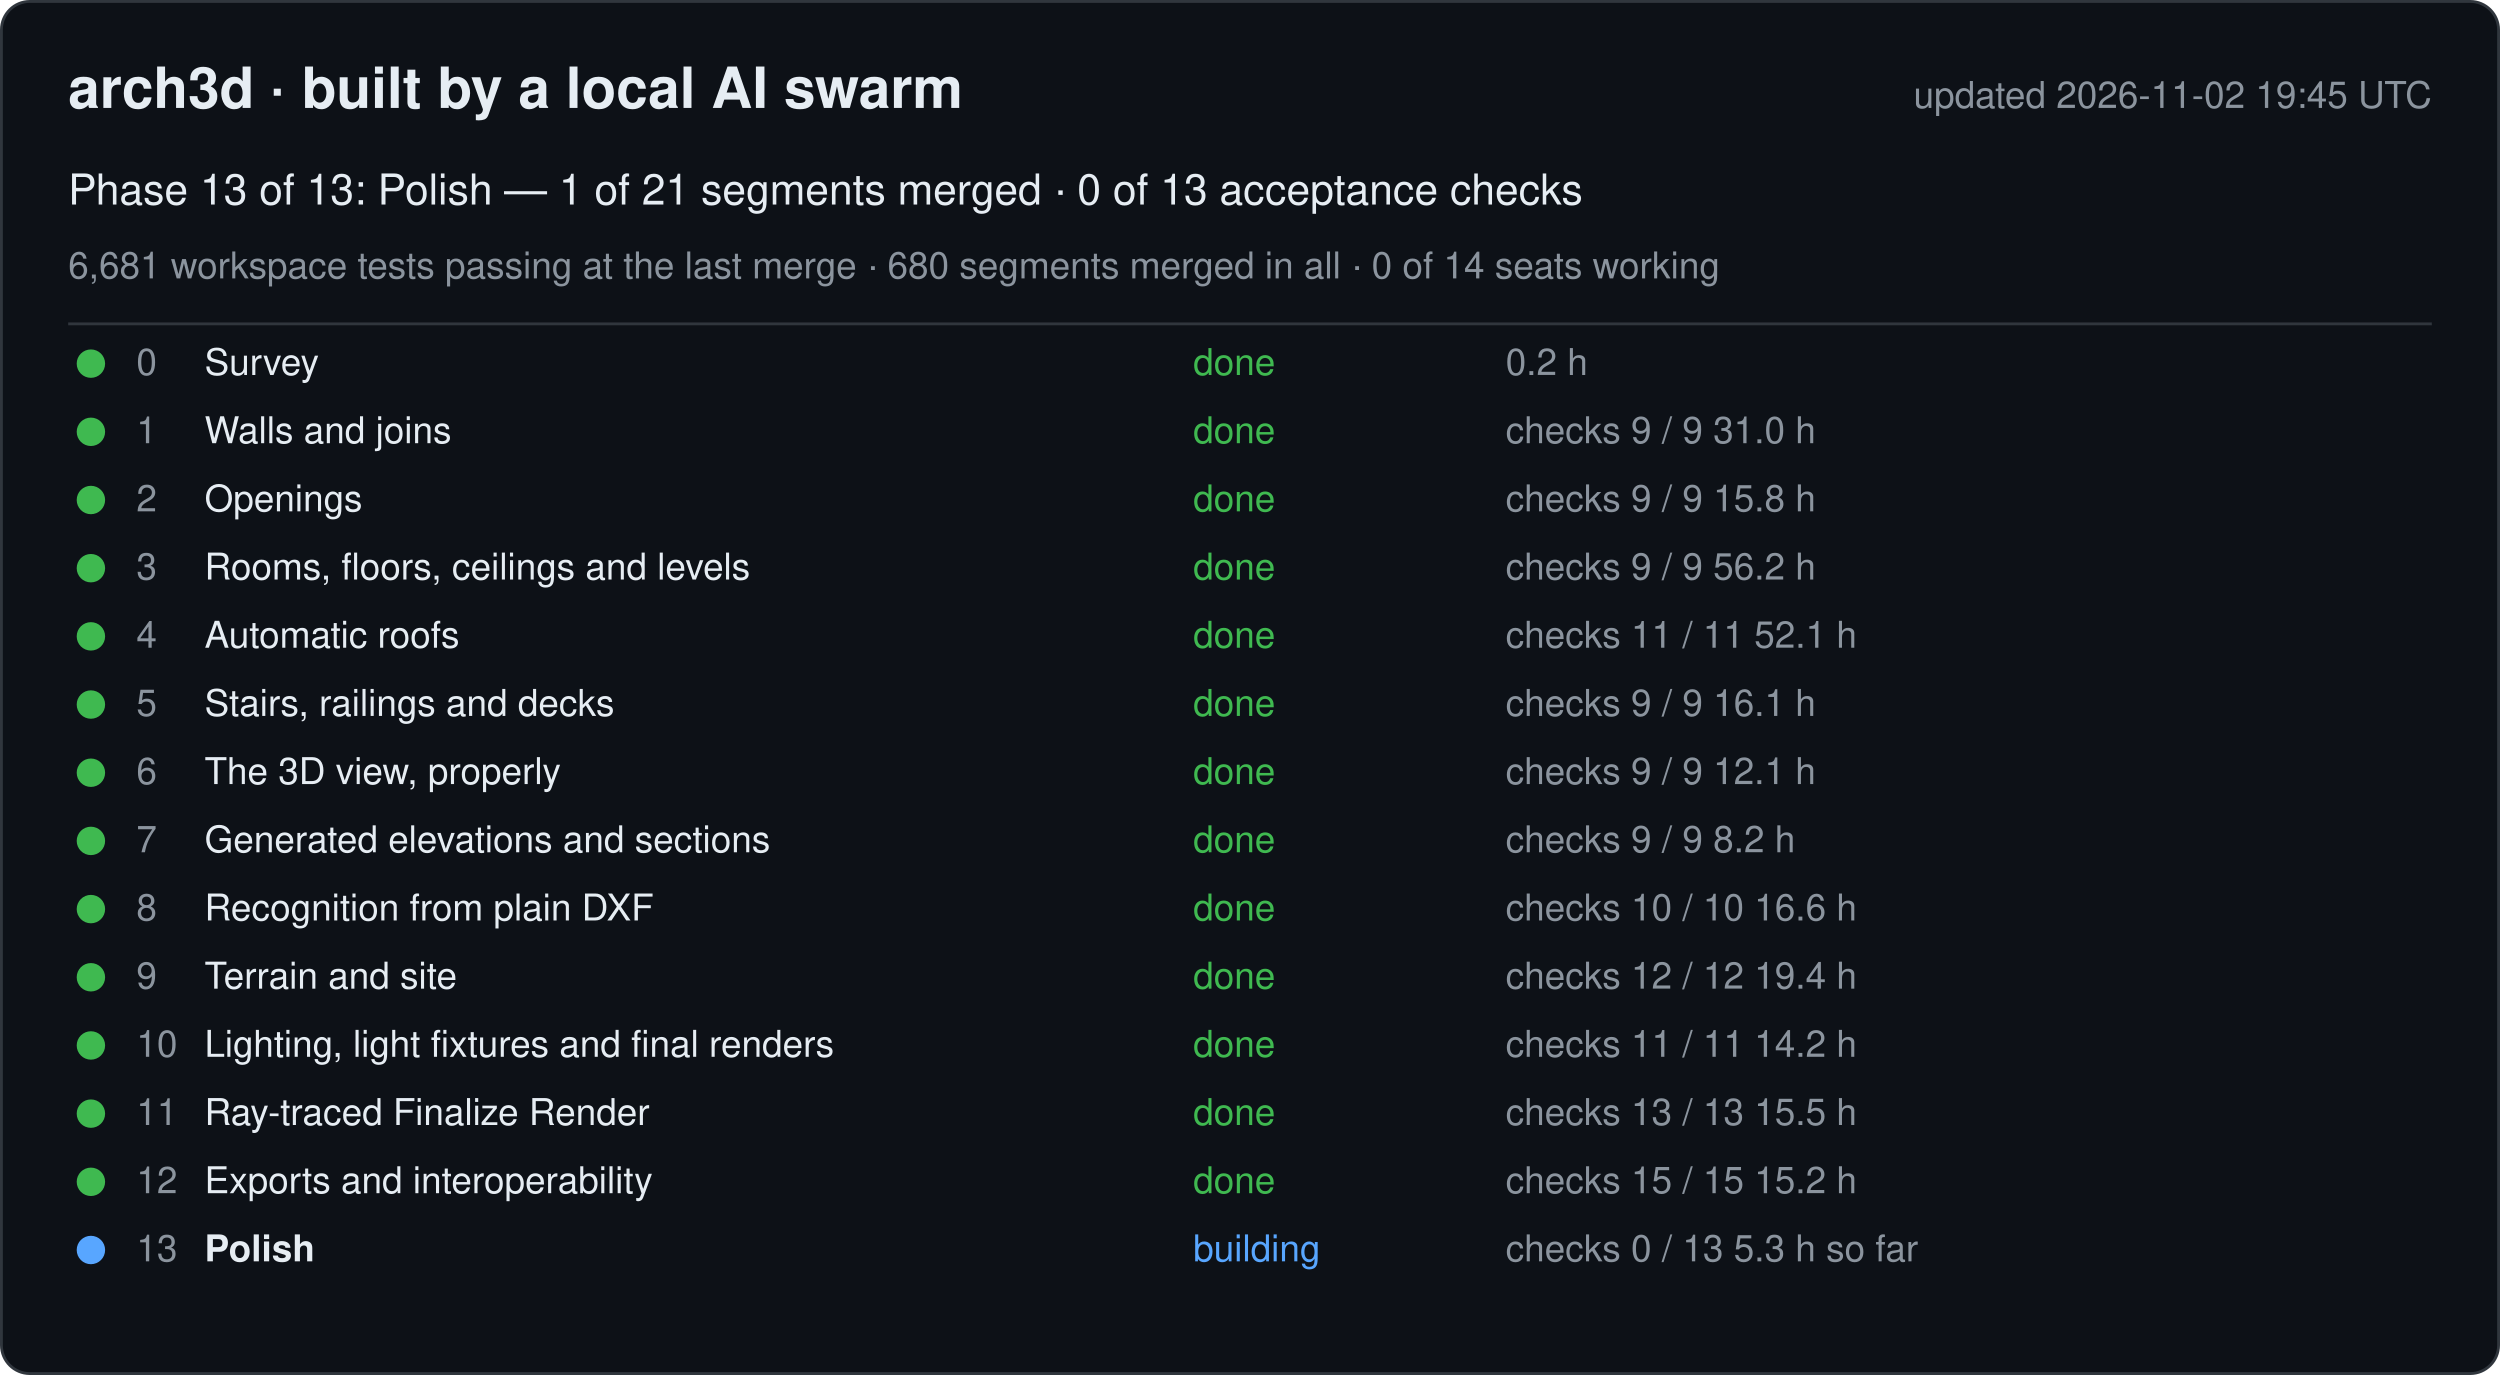
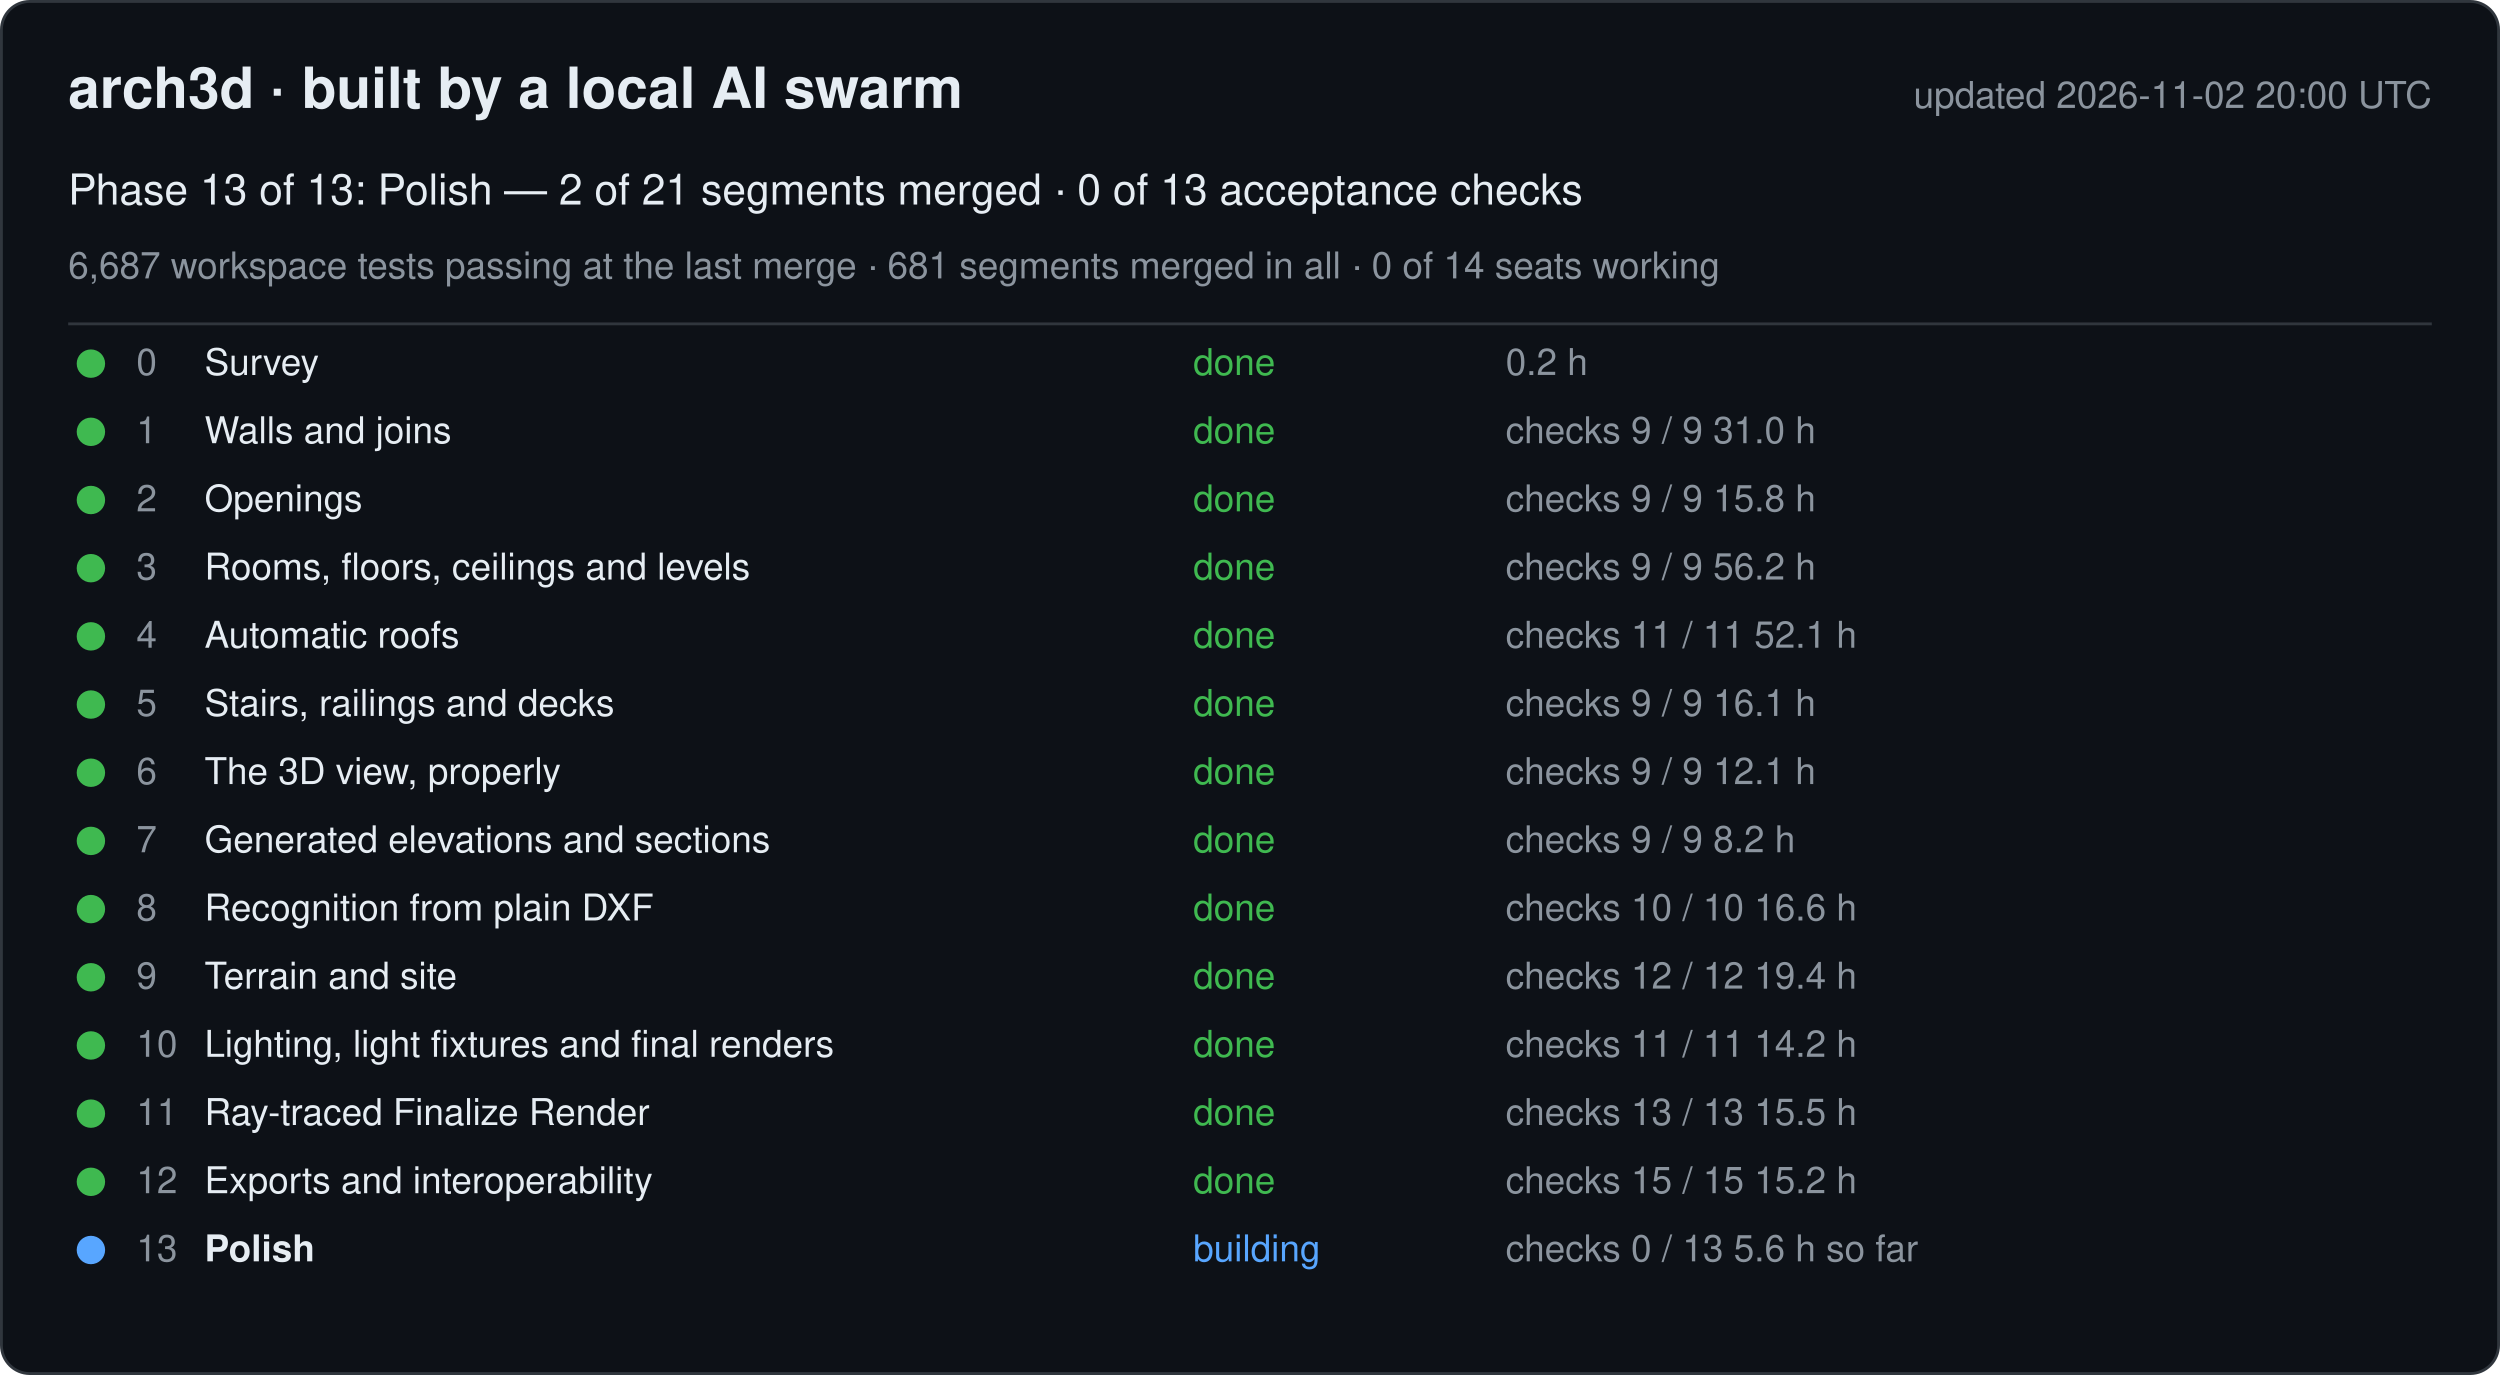
<svg xmlns="http://www.w3.org/2000/svg" width="880" height="484" viewBox="0 0 880 484" font-family="-apple-system, Segoe UI, Helvetica, Arial, sans-serif">
  <rect x="0.5" y="0.5" width="879" height="483" rx="10" fill="#0d1117" stroke="#30363d" />
  <text x="24" y="38" font-size="20" font-weight="600" fill="#e6edf3">arch3d · built by a local AI swarm</text>
-   <text x="856" y="38" font-size="13" fill="#8b949e" text-anchor="end">updated 2026-11-02 19:45 UTC</text>
-   <text x="24" y="72" font-size="15" fill="#e6edf3">Phase 13 of 13: Polish — 1 of 21 segments merged · 0 of 13 acceptance checks</text>
-   <text x="24" y="98" font-size="13" fill="#8b949e">6,681 workspace tests passing at the last merge · 680 segments merged in all · 0 of 14 seats working</text>
+   <text x="856" y="38" font-size="13" fill="#8b949e" text-anchor="end">updated 2026-11-02 20:00 UTC</text>
+   <text x="24" y="72" font-size="15" fill="#e6edf3">Phase 13 of 13: Polish — 2 of 21 segments merged · 0 of 13 acceptance checks</text>
+   <text x="24" y="98" font-size="13" fill="#8b949e">6,687 workspace tests passing at the last merge · 681 segments merged in all · 0 of 14 seats working</text>
  <line x1="24" y1="114" x2="856" y2="114" stroke="#30363d" />
  <g data-phase="0">
    <circle cx="32" cy="128" r="5" fill="#3fb950" />
    <text x="48" y="132" font-size="13" fill="#8b949e">0</text>
    <text x="72" y="132" font-size="13" fill="#e6edf3">Survey</text>
    <text x="420" y="132" font-size="13" fill="#3fb950">done</text>
    <text x="530" y="132" font-size="13" fill="#8b949e">0.2 h</text>
  </g>
  <g data-phase="1">
    <circle cx="32" cy="152" r="5" fill="#3fb950" />
    <text x="48" y="156" font-size="13" fill="#8b949e">1</text>
    <text x="72" y="156" font-size="13" fill="#e6edf3">Walls and joins</text>
    <text x="420" y="156" font-size="13" fill="#3fb950">done</text>
    <text x="530" y="156" font-size="13" fill="#8b949e">checks 9 / 9   31.0 h</text>
  </g>
  <g data-phase="2">
    <circle cx="32" cy="176" r="5" fill="#3fb950" />
    <text x="48" y="180" font-size="13" fill="#8b949e">2</text>
    <text x="72" y="180" font-size="13" fill="#e6edf3">Openings</text>
    <text x="420" y="180" font-size="13" fill="#3fb950">done</text>
    <text x="530" y="180" font-size="13" fill="#8b949e">checks 9 / 9   15.8 h</text>
  </g>
  <g data-phase="3">
    <circle cx="32" cy="200" r="5" fill="#3fb950" />
    <text x="48" y="204" font-size="13" fill="#8b949e">3</text>
    <text x="72" y="204" font-size="13" fill="#e6edf3">Rooms, floors, ceilings and levels</text>
    <text x="420" y="204" font-size="13" fill="#3fb950">done</text>
    <text x="530" y="204" font-size="13" fill="#8b949e">checks 9 / 9   56.2 h</text>
  </g>
  <g data-phase="4">
    <circle cx="32" cy="224" r="5" fill="#3fb950" />
    <text x="48" y="228" font-size="13" fill="#8b949e">4</text>
    <text x="72" y="228" font-size="13" fill="#e6edf3">Automatic roofs</text>
    <text x="420" y="228" font-size="13" fill="#3fb950">done</text>
    <text x="530" y="228" font-size="13" fill="#8b949e">checks 11 / 11   52.1 h</text>
  </g>
  <g data-phase="5">
    <circle cx="32" cy="248" r="5" fill="#3fb950" />
    <text x="48" y="252" font-size="13" fill="#8b949e">5</text>
    <text x="72" y="252" font-size="13" fill="#e6edf3">Stairs, railings and decks</text>
    <text x="420" y="252" font-size="13" fill="#3fb950">done</text>
    <text x="530" y="252" font-size="13" fill="#8b949e">checks 9 / 9   16.1 h</text>
  </g>
  <g data-phase="6">
    <circle cx="32" cy="272" r="5" fill="#3fb950" />
    <text x="48" y="276" font-size="13" fill="#8b949e">6</text>
    <text x="72" y="276" font-size="13" fill="#e6edf3">The 3D view, properly</text>
    <text x="420" y="276" font-size="13" fill="#3fb950">done</text>
    <text x="530" y="276" font-size="13" fill="#8b949e">checks 9 / 9   12.1 h</text>
  </g>
  <g data-phase="7">
    <circle cx="32" cy="296" r="5" fill="#3fb950" />
    <text x="48" y="300" font-size="13" fill="#8b949e">7</text>
    <text x="72" y="300" font-size="13" fill="#e6edf3">Generated elevations and sections</text>
    <text x="420" y="300" font-size="13" fill="#3fb950">done</text>
    <text x="530" y="300" font-size="13" fill="#8b949e">checks 9 / 9   8.2 h</text>
  </g>
  <g data-phase="8">
    <circle cx="32" cy="320" r="5" fill="#3fb950" />
    <text x="48" y="324" font-size="13" fill="#8b949e">8</text>
    <text x="72" y="324" font-size="13" fill="#e6edf3">Recognition from plain DXF</text>
    <text x="420" y="324" font-size="13" fill="#3fb950">done</text>
    <text x="530" y="324" font-size="13" fill="#8b949e">checks 10 / 10   16.6 h</text>
  </g>
  <g data-phase="9">
    <circle cx="32" cy="344" r="5" fill="#3fb950" />
    <text x="48" y="348" font-size="13" fill="#8b949e">9</text>
    <text x="72" y="348" font-size="13" fill="#e6edf3">Terrain and site</text>
    <text x="420" y="348" font-size="13" fill="#3fb950">done</text>
    <text x="530" y="348" font-size="13" fill="#8b949e">checks 12 / 12   19.4 h</text>
  </g>
  <g data-phase="10">
    <circle cx="32" cy="368" r="5" fill="#3fb950" />
    <text x="48" y="372" font-size="13" fill="#8b949e">10</text>
    <text x="72" y="372" font-size="13" fill="#e6edf3">Lighting, light fixtures and final renders</text>
    <text x="420" y="372" font-size="13" fill="#3fb950">done</text>
    <text x="530" y="372" font-size="13" fill="#8b949e">checks 11 / 11   14.2 h</text>
  </g>
  <g data-phase="11">
    <circle cx="32" cy="392" r="5" fill="#3fb950" />
    <text x="48" y="396" font-size="13" fill="#8b949e">11</text>
    <text x="72" y="396" font-size="13" fill="#e6edf3">Ray-traced Finalize Render</text>
    <text x="420" y="396" font-size="13" fill="#3fb950">done</text>
    <text x="530" y="396" font-size="13" fill="#8b949e">checks 13 / 13   15.5 h</text>
  </g>
  <g data-phase="12">
    <circle cx="32" cy="416" r="5" fill="#3fb950" />
    <text x="48" y="420" font-size="13" fill="#8b949e">12</text>
    <text x="72" y="420" font-size="13" fill="#e6edf3">Exports and interoperability</text>
    <text x="420" y="420" font-size="13" fill="#3fb950">done</text>
    <text x="530" y="420" font-size="13" fill="#8b949e">checks 15 / 15   15.2 h</text>
  </g>
  <g data-phase="13">
    <circle cx="32" cy="440" r="5" fill="#58a6ff" />
    <text x="48" y="444" font-size="13" fill="#8b949e">13</text>
    <text x="72" y="444" font-size="13" fill="#e6edf3" font-weight="600">Polish</text>
    <text x="420" y="444" font-size="13" fill="#58a6ff">building</text>
-     <text x="530" y="444" font-size="13" fill="#8b949e">checks 0 / 13   5.3 h so far</text>
+     <text x="530" y="444" font-size="13" fill="#8b949e">checks 0 / 13   5.6 h so far</text>
  </g>
</svg>
